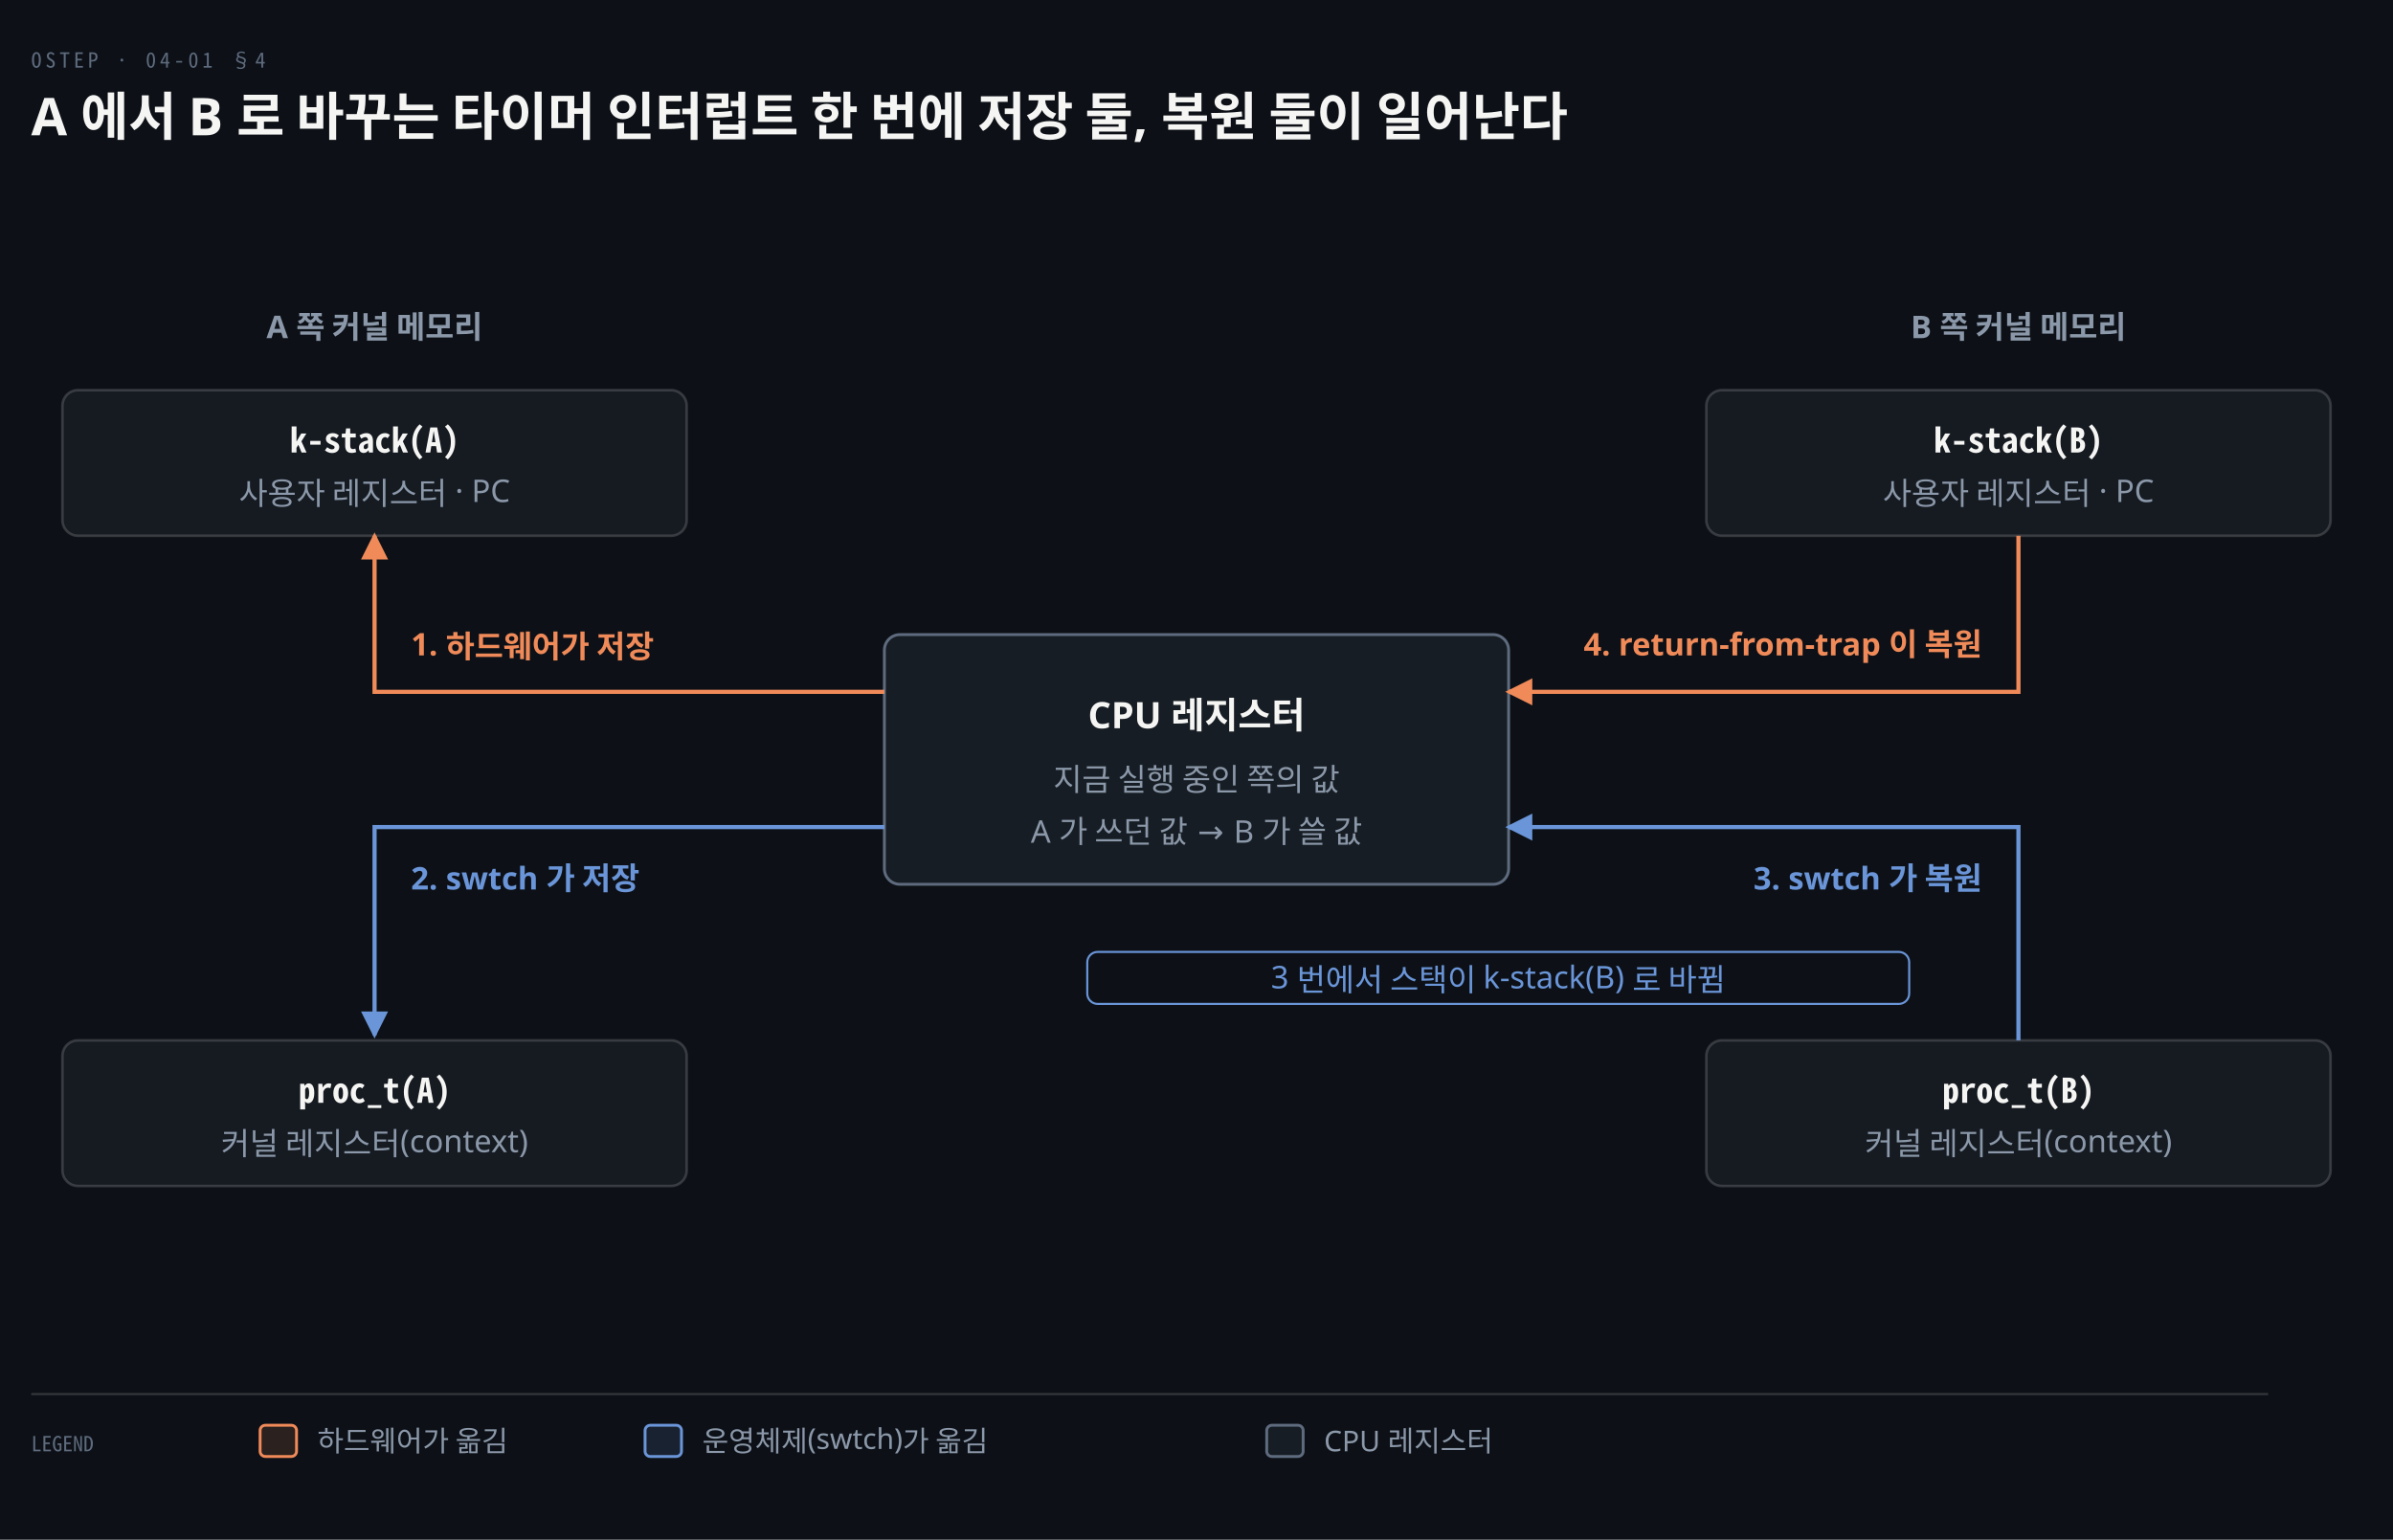
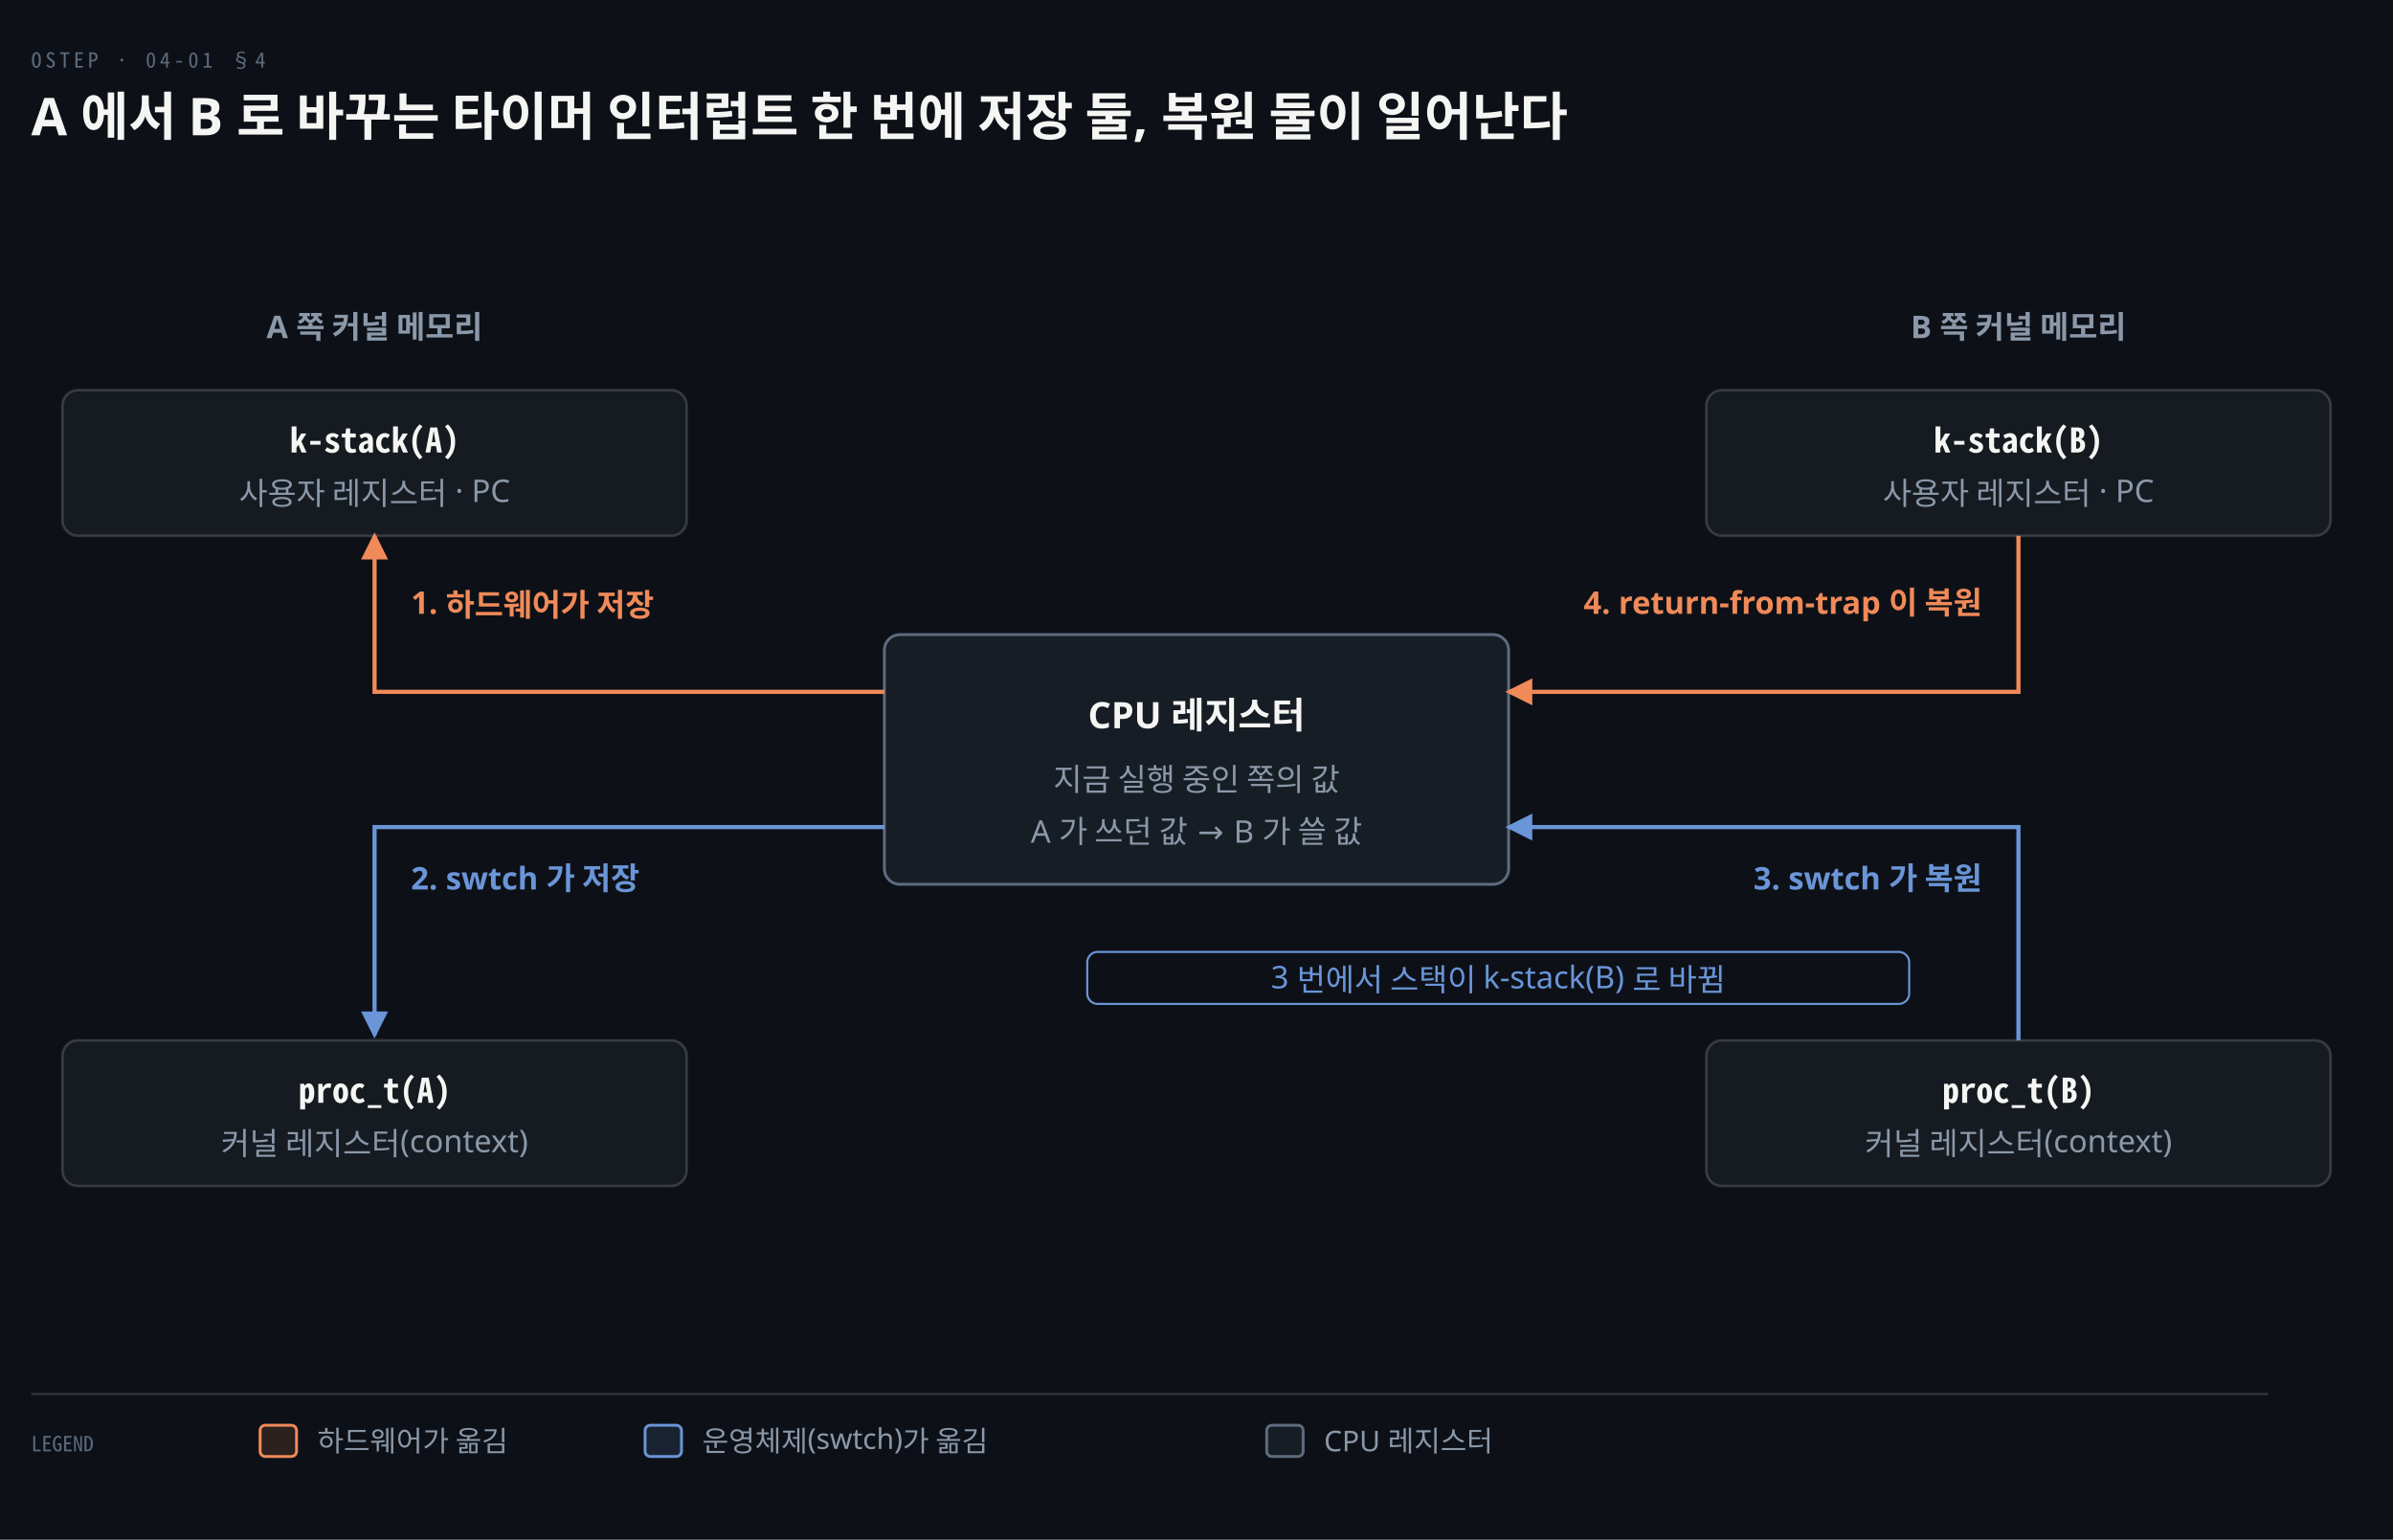
<svg xmlns="http://www.w3.org/2000/svg" viewBox="0 0 920 592" width="100%" role="img" aria-labelledby="dt dd">
  <defs>
    <marker id="ar" viewBox="0 0 8 8" refX="7" refY="4" markerWidth="6.5" markerHeight="6.5" orient="auto">
      <path d="M0 0 L8 4 L0 8 z" fill="#8B98A9" />
    </marker>
    <marker id="ok" viewBox="0 0 8 8" refX="7" refY="4" markerWidth="6.5" markerHeight="6.5" orient="auto">
      <path d="M0 0 L8 4 L0 8 z" fill="#3FB98C" />
    </marker>
    <marker id="warn" viewBox="0 0 8 8" refX="7" refY="4" markerWidth="6.5" markerHeight="6.5" orient="auto">
      <path d="M0 0 L8 4 L0 8 z" fill="#E3B341" />
    </marker>
    <marker id="bad" viewBox="0 0 8 8" refX="7" refY="4" markerWidth="6.5" markerHeight="6.5" orient="auto">
      <path d="M0 0 L8 4 L0 8 z" fill="#F0616D" />
    </marker>
    <marker id="info" viewBox="0 0 8 8" refX="7" refY="4" markerWidth="6.5" markerHeight="6.5" orient="auto">
      <path d="M0 0 L8 4 L0 8 z" fill="#6A95D8" />
    </marker>
    <marker id="acc" viewBox="0 0 8 8" refX="7" refY="4" markerWidth="6.5" markerHeight="6.5" orient="auto">
      <path d="M0 0 L8 4 L0 8 z" fill="#F08A59" />
    </marker>
    <marker id="soft" viewBox="0 0 8 8" refX="7" refY="4" markerWidth="6.5" markerHeight="6.5" orient="auto">
      <path d="M0 0 L8 4 L0 8 z" fill="#5E6B7E" />
    </marker>
  </defs>
  <rect width="920" height="592" fill="#0D1117" />
  <text x="12" y="26" font-family="'Geist Mono','Noto Sans Mono CJK KR',monospace" font-size="8" letter-spacing="0.18em" fill="#5E6B7E">OSTEP · 04-01 §4</text>
  <text x="12" y="52" font-family="'Geist','Apple SD Gothic Neo','Noto Sans KR','Malgun Gothic',sans-serif" font-size="20" font-weight="600" fill="#F5F5F3">A 에서 B 로 바꾸는 타이머 인터럽트 한 번에 저장 둘, 복원 둘이 일어난다</text>
  <text x="144.0" y="130" text-anchor="middle" font-family="'Geist','Apple SD Gothic Neo','Noto Sans KR','Malgun Gothic',sans-serif" font-size="12" font-weight="600" fill="#8B98A9">A 쪽 커널 메모리</text>
  <text x="776.0" y="130" text-anchor="middle" font-family="'Geist','Apple SD Gothic Neo','Noto Sans KR','Malgun Gothic',sans-serif" font-size="12" font-weight="600" fill="#8B98A9">B 쪽 커널 메모리</text>
  <rect x="24" y="150" width="240" height="56" rx="6" fill="#161B22" stroke="rgba(191,192,192,0.22)" stroke-width="1.0" />
  <text x="144.0" y="174" text-anchor="middle" font-family="'Geist Mono','Noto Sans Mono CJK KR',monospace" font-size="13" font-weight="600" fill="#F5F5F3">k-stack(A)</text>
  <text x="144.0" y="194" text-anchor="middle" font-family="'Geist','Apple SD Gothic Neo','Noto Sans KR','Malgun Gothic',sans-serif" font-size="12" font-weight="400" fill="#8B98A9">사용자 레지스터 · PC</text>
  <rect x="24" y="400" width="240" height="56" rx="6" fill="#161B22" stroke="rgba(191,192,192,0.22)" stroke-width="1.0" />
  <text x="144.0" y="424" text-anchor="middle" font-family="'Geist Mono','Noto Sans Mono CJK KR',monospace" font-size="13" font-weight="600" fill="#F5F5F3">proc_t(A)</text>
  <text x="144.0" y="444" text-anchor="middle" font-family="'Geist','Apple SD Gothic Neo','Noto Sans KR','Malgun Gothic',sans-serif" font-size="12" font-weight="400" fill="#8B98A9">커널 레지스터(context)</text>
  <rect x="656" y="150" width="240" height="56" rx="6" fill="#161B22" stroke="rgba(191,192,192,0.22)" stroke-width="1.0" />
  <text x="776.0" y="174" text-anchor="middle" font-family="'Geist Mono','Noto Sans Mono CJK KR',monospace" font-size="13" font-weight="600" fill="#F5F5F3">k-stack(B)</text>
  <text x="776.0" y="194" text-anchor="middle" font-family="'Geist','Apple SD Gothic Neo','Noto Sans KR','Malgun Gothic',sans-serif" font-size="12" font-weight="400" fill="#8B98A9">사용자 레지스터 · PC</text>
  <rect x="656" y="400" width="240" height="56" rx="6" fill="#161B22" stroke="rgba(191,192,192,0.22)" stroke-width="1.0" />
  <text x="776.0" y="424" text-anchor="middle" font-family="'Geist Mono','Noto Sans Mono CJK KR',monospace" font-size="13" font-weight="600" fill="#F5F5F3">proc_t(B)</text>
  <text x="776.0" y="444" text-anchor="middle" font-family="'Geist','Apple SD Gothic Neo','Noto Sans KR','Malgun Gothic',sans-serif" font-size="12" font-weight="400" fill="#8B98A9">커널 레지스터(context)</text>
  <rect x="340" y="244" width="240" height="96" rx="6" fill="#5E6B7E22" stroke="#5E6B7E" stroke-width="1.1" />
  <text x="460.0" y="280" text-anchor="middle" font-family="'Geist','Apple SD Gothic Neo','Noto Sans KR','Malgun Gothic',sans-serif" font-size="14" font-weight="600" fill="#F5F5F3">CPU 레지스터</text>
  <text x="460.0" y="304" text-anchor="middle" font-family="'Geist','Apple SD Gothic Neo','Noto Sans KR','Malgun Gothic',sans-serif" font-size="12" font-weight="400" fill="#8B98A9">지금 실행 중인 쪽의 값</text>
  <text x="460.0" y="324" text-anchor="middle" font-family="'Geist','Apple SD Gothic Neo','Noto Sans KR','Malgun Gothic',sans-serif" font-size="12" font-weight="400" fill="#8B98A9">A 가 쓰던 값 → B 가 쓸 값</text>
  <path d="M 340 266 L 144.0 266 L 144.0 206" fill="none" stroke="#F08A59" stroke-width="1.6" marker-end="url(#acc)" />
-   <text x="158.0" y="252" text-anchor="start" font-family="'Geist','Apple SD Gothic Neo','Noto Sans KR','Malgun Gothic',sans-serif" font-size="12" font-weight="600" fill="#F08A59">1. 하드웨어가 저장</text>
+   <text x="158.0" y="236" text-anchor="start" font-family="'Geist','Apple SD Gothic Neo','Noto Sans KR','Malgun Gothic',sans-serif" font-size="12" font-weight="600" fill="#F08A59">1. 하드웨어가 저장</text>
  <path d="M 340 318 L 144.0 318 L 144.0 398" fill="none" stroke="#6A95D8" stroke-width="1.6" marker-end="url(#info)" />
  <text x="158.0" y="342" text-anchor="start" font-family="'Geist','Apple SD Gothic Neo','Noto Sans KR','Malgun Gothic',sans-serif" font-size="12" font-weight="600" fill="#6A95D8">2. swtch 가 저장</text>
  <path d="M 776.0 400 L 776.0 318 L 580 318" fill="none" stroke="#6A95D8" stroke-width="1.6" marker-end="url(#info)" />
  <text x="762.0" y="342" text-anchor="end" font-family="'Geist','Apple SD Gothic Neo','Noto Sans KR','Malgun Gothic',sans-serif" font-size="12" font-weight="600" fill="#6A95D8">3. swtch 가 복원</text>
  <path d="M 776.0 206 L 776.0 266 L 580 266" fill="none" stroke="#F08A59" stroke-width="1.6" marker-end="url(#acc)" />
-   <text x="762.0" y="252" text-anchor="end" font-family="'Geist','Apple SD Gothic Neo','Noto Sans KR','Malgun Gothic',sans-serif" font-size="12" font-weight="600" fill="#F08A59">4. return-from-trap 이 복원</text>
+   <text x="762.0" y="236" text-anchor="end" font-family="'Geist','Apple SD Gothic Neo','Noto Sans KR','Malgun Gothic',sans-serif" font-size="12" font-weight="600" fill="#F08A59">4. return-from-trap 이 복원</text>
  <rect x="418.0" y="366" width="316.0" height="20" rx="4" fill="#0D1117" stroke="#6A95D8" stroke-width="0.8" />
  <text x="576.0" y="380" text-anchor="middle" font-family="'Geist','Apple SD Gothic Neo','Noto Sans KR','Malgun Gothic',sans-serif" font-size="12" font-weight="400" fill="#6A95D8">3 번에서 스택이 k-stack(B) 로 바뀜</text>
  <line x1="12" y1="536" x2="872" y2="536" stroke="rgba(191,192,192,0.22)" stroke-width="0.8" />
  <text x="12" y="558" text-anchor="start" font-family="'Geist Mono','Noto Sans Mono CJK KR',monospace" font-size="8" font-weight="400" fill="#5E6B7E">LEGEND</text>
  <rect x="100" y="548" width="14" height="12" rx="2" fill="#F08A5922" stroke="#F08A59" stroke-width="1.1" />
  <text x="122" y="558" text-anchor="start" font-family="'Geist','Apple SD Gothic Neo','Noto Sans KR','Malgun Gothic',sans-serif" font-size="11" font-weight="400" fill="#8B98A9">하드웨어가 옮김</text>
  <rect x="248" y="548" width="14" height="12" rx="2" fill="#6A95D822" stroke="#6A95D8" stroke-width="1.1" />
  <text x="270" y="558" text-anchor="start" font-family="'Geist','Apple SD Gothic Neo','Noto Sans KR','Malgun Gothic',sans-serif" font-size="11" font-weight="400" fill="#8B98A9">운영체제(swtch)가 옮김</text>
  <rect x="487" y="548" width="14" height="12" rx="2" fill="#5E6B7E22" stroke="#5E6B7E" stroke-width="1.1" />
  <text x="509" y="558" text-anchor="start" font-family="'Geist','Apple SD Gothic Neo','Noto Sans KR','Malgun Gothic',sans-serif" font-size="11" font-weight="400" fill="#8B98A9">CPU 레지스터</text>
</svg>
